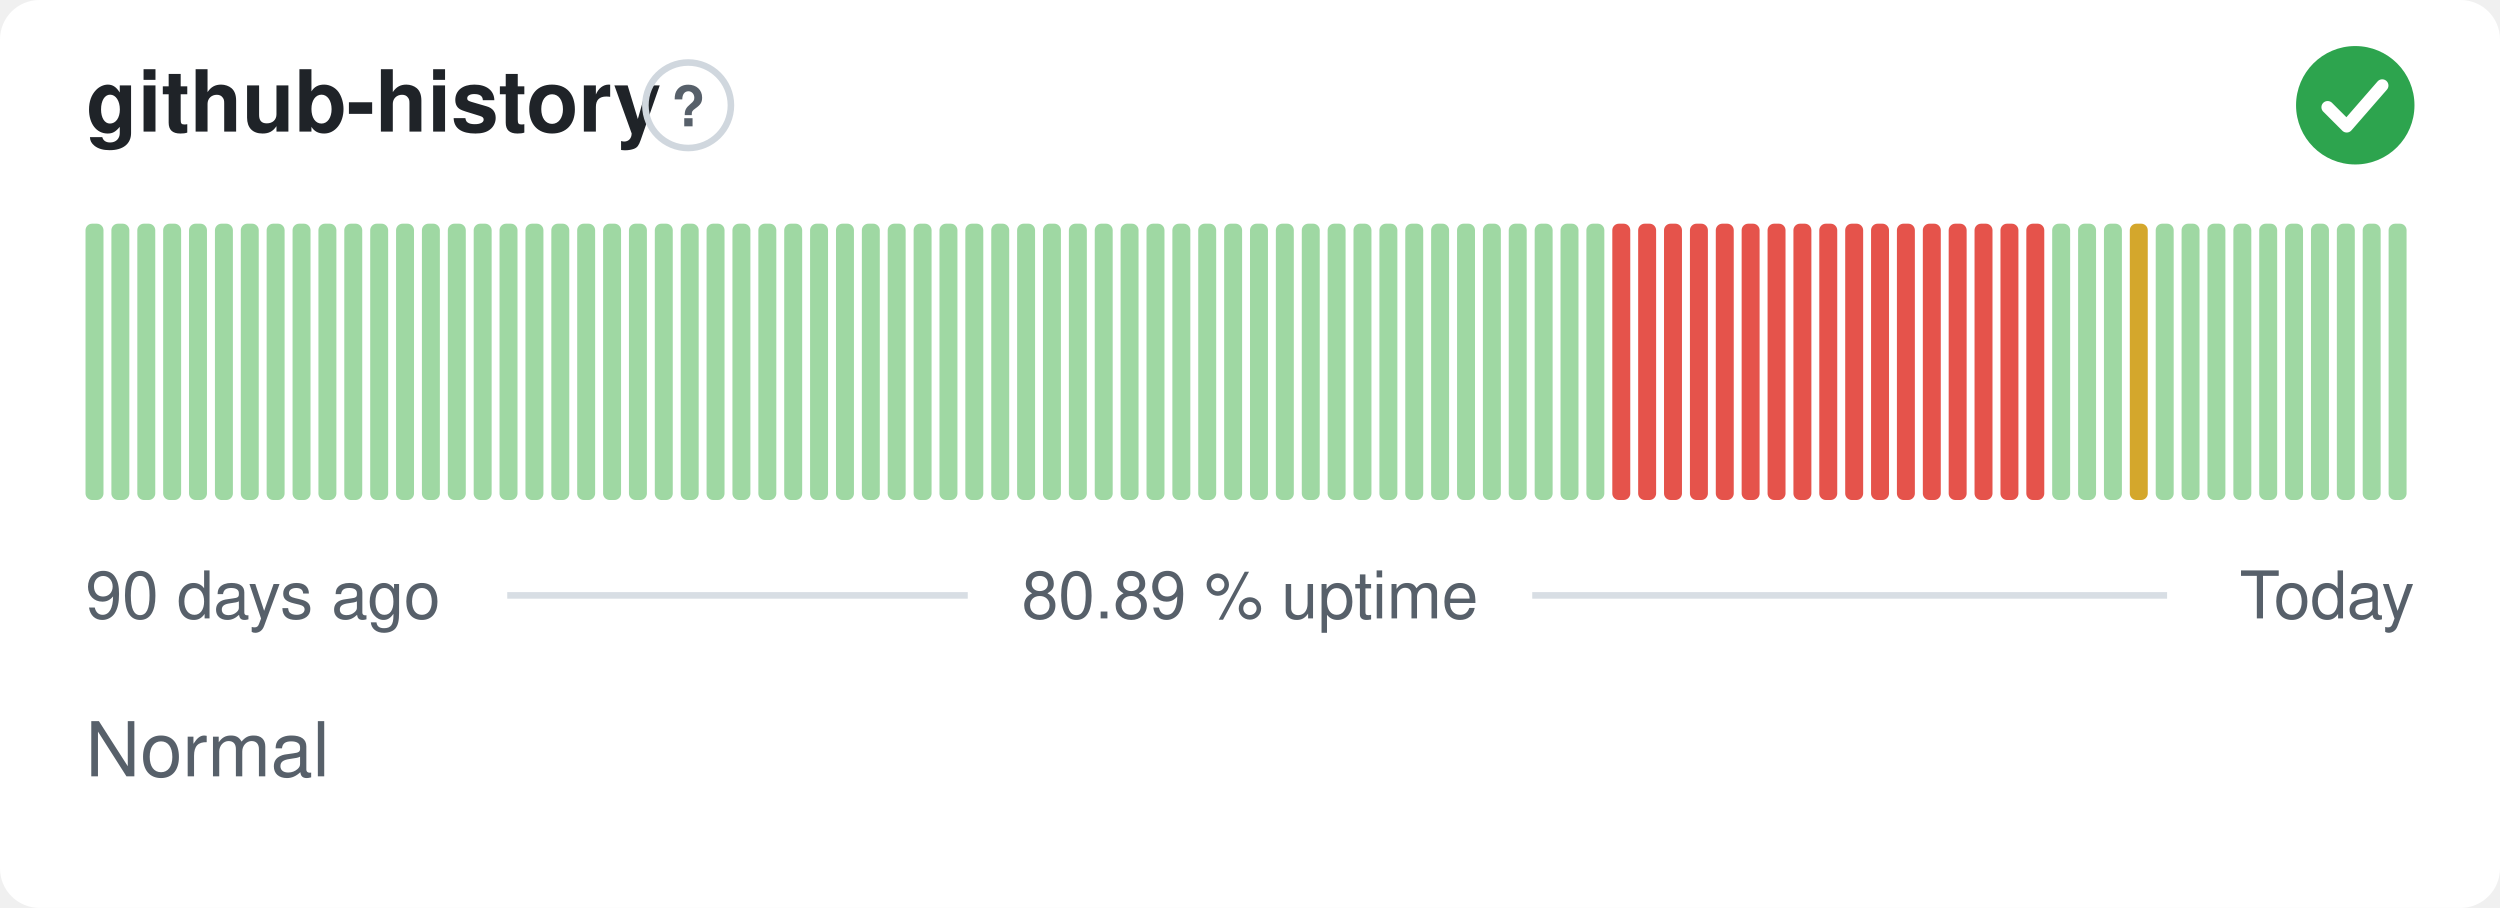
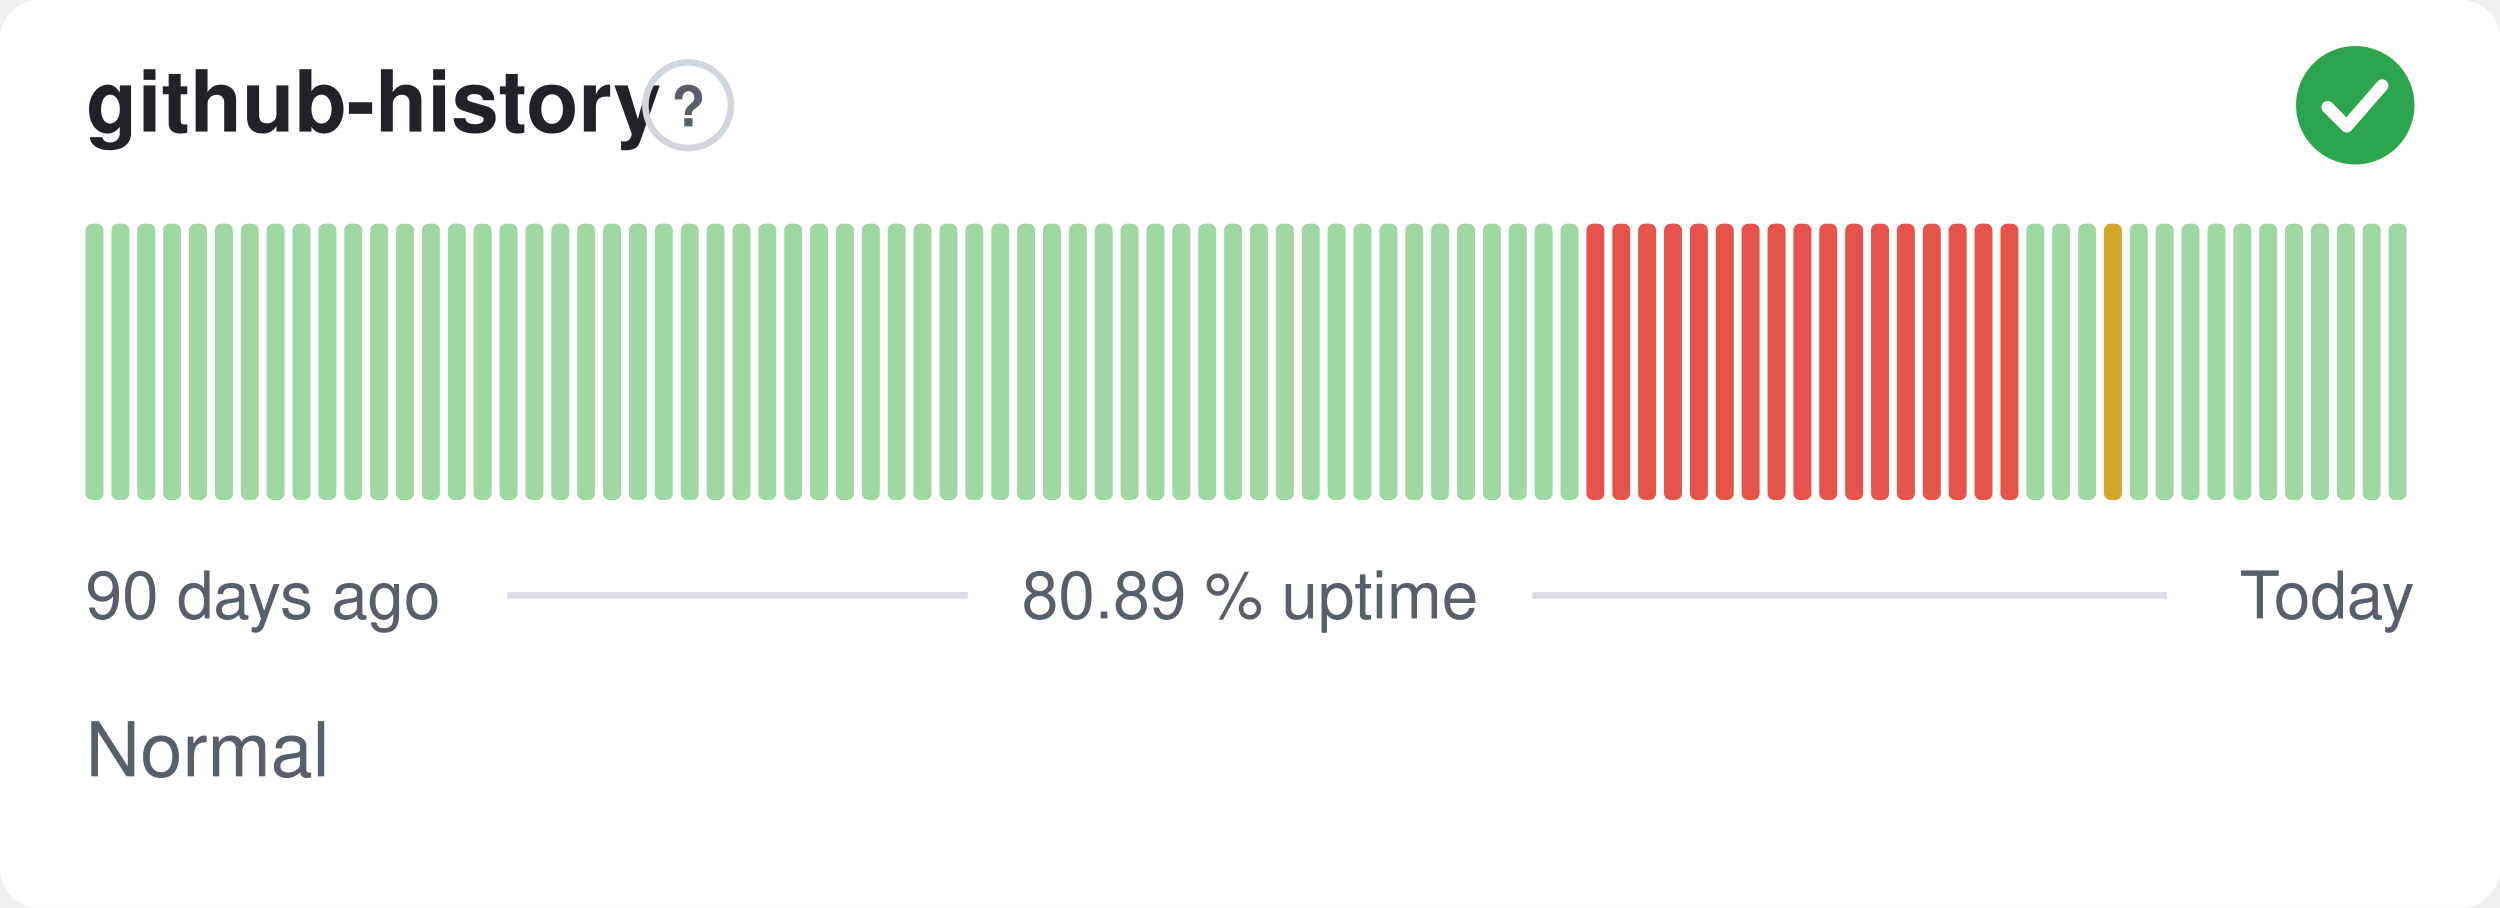
<svg xmlns="http://www.w3.org/2000/svg" width="380" height="138" viewBox="0 0 380 138" role="img" aria-label="github-history: Normal, 80.89 % uptime over the last 90 days" font-family="-apple-system,BlinkMacSystemFont,'Segoe UI',Helvetica,Arial,sans-serif">
  <style>
    @media (prefers-color-scheme: dark) {
      .bg { fill: #0d1117 }
      .title { fill: #e6edf3 }
      .muted { fill: #8b949e }
      .hint { stroke: #30363d }
      .rule { stroke: #30363d }
      .nodata { fill: #21262d }
    }
  </style>
  <rect class="bg" width="380" height="138" rx="6" fill="#ffffff" />
  <text class="title" x="13" y="20" font-size="13" font-weight="600" fill="#1f2328">github-history</text>
  <circle class="hint" cx="104.6" cy="16" r="6.5" fill="none" stroke="#d0d7de" stroke-width="1" />
  <text class="muted" x="104.6" y="19.2" text-anchor="middle" font-size="8.5" font-weight="700" fill="#57606a">?</text>
  <circle cx="358" cy="16" r="9" fill="#2da44e" />
  <path d="M353.80 16.30l2.90 2.90 5.40 -6.20" fill="none" stroke="#fff" stroke-width="1.89" stroke-linecap="round" stroke-linejoin="round" />
  <rect x="13.00" y="34.00" width="2.73" height="42.00" rx="1" fill="#9fd8a3" />
  <rect x="16.93" y="34.00" width="2.73" height="42.00" rx="1" fill="#9fd8a3" />
  <rect x="20.87" y="34.00" width="2.73" height="42.00" rx="1" fill="#9fd8a3" />
  <rect x="24.80" y="34.00" width="2.73" height="42.00" rx="1" fill="#9fd8a3" />
  <rect x="28.73" y="34.00" width="2.73" height="42.00" rx="1" fill="#9fd8a3" />
  <rect x="32.67" y="34.00" width="2.73" height="42.00" rx="1" fill="#9fd8a3" />
  <rect x="36.60" y="34.00" width="2.73" height="42.00" rx="1" fill="#9fd8a3" />
  <rect x="40.53" y="34.00" width="2.73" height="42.00" rx="1" fill="#9fd8a3" />
  <rect x="44.47" y="34.00" width="2.73" height="42.00" rx="1" fill="#9fd8a3" />
  <rect x="48.40" y="34.00" width="2.73" height="42.00" rx="1" fill="#9fd8a3" />
  <rect x="52.33" y="34.00" width="2.73" height="42.00" rx="1" fill="#9fd8a3" />
  <rect x="56.27" y="34.00" width="2.73" height="42.00" rx="1" fill="#9fd8a3" />
  <rect x="60.20" y="34.00" width="2.73" height="42.00" rx="1" fill="#9fd8a3" />
  <rect x="64.13" y="34.00" width="2.73" height="42.00" rx="1" fill="#9fd8a3" />
  <rect x="68.07" y="34.00" width="2.73" height="42.00" rx="1" fill="#9fd8a3" />
  <rect x="72.00" y="34.00" width="2.73" height="42.00" rx="1" fill="#9fd8a3" />
  <rect x="75.93" y="34.00" width="2.73" height="42.00" rx="1" fill="#9fd8a3" />
  <rect x="79.87" y="34.00" width="2.73" height="42.00" rx="1" fill="#9fd8a3" />
  <rect x="83.80" y="34.00" width="2.73" height="42.00" rx="1" fill="#9fd8a3" />
  <rect x="87.73" y="34.00" width="2.73" height="42.00" rx="1" fill="#9fd8a3" />
  <rect x="91.67" y="34.00" width="2.73" height="42.00" rx="1" fill="#9fd8a3" />
  <rect x="95.60" y="34.00" width="2.73" height="42.00" rx="1" fill="#9fd8a3" />
  <rect x="99.53" y="34.00" width="2.73" height="42.00" rx="1" fill="#9fd8a3" />
  <rect x="103.47" y="34.00" width="2.73" height="42.00" rx="1" fill="#9fd8a3" />
  <rect x="107.40" y="34.00" width="2.73" height="42.00" rx="1" fill="#9fd8a3" />
  <rect x="111.33" y="34.00" width="2.73" height="42.00" rx="1" fill="#9fd8a3" />
  <rect x="115.27" y="34.00" width="2.73" height="42.00" rx="1" fill="#9fd8a3" />
  <rect x="119.20" y="34.00" width="2.73" height="42.00" rx="1" fill="#9fd8a3" />
  <rect x="123.13" y="34.00" width="2.73" height="42.00" rx="1" fill="#9fd8a3" />
  <rect x="127.07" y="34.00" width="2.73" height="42.00" rx="1" fill="#9fd8a3" />
  <rect x="131.00" y="34.00" width="2.73" height="42.00" rx="1" fill="#9fd8a3" />
  <rect x="134.93" y="34.00" width="2.73" height="42.00" rx="1" fill="#9fd8a3" />
  <rect x="138.87" y="34.00" width="2.73" height="42.00" rx="1" fill="#9fd8a3" />
  <rect x="142.80" y="34.00" width="2.73" height="42.00" rx="1" fill="#9fd8a3" />
  <rect x="146.73" y="34.00" width="2.73" height="42.00" rx="1" fill="#9fd8a3" />
  <rect x="150.67" y="34.00" width="2.73" height="42.00" rx="1" fill="#9fd8a3" />
  <rect x="154.60" y="34.00" width="2.73" height="42.00" rx="1" fill="#9fd8a3" />
  <rect x="158.53" y="34.00" width="2.73" height="42.00" rx="1" fill="#9fd8a3" />
  <rect x="162.47" y="34.00" width="2.73" height="42.00" rx="1" fill="#9fd8a3" />
  <rect x="166.40" y="34.00" width="2.73" height="42.00" rx="1" fill="#9fd8a3" />
  <rect x="170.33" y="34.00" width="2.73" height="42.00" rx="1" fill="#9fd8a3" />
  <rect x="174.27" y="34.00" width="2.73" height="42.00" rx="1" fill="#9fd8a3" />
  <rect x="178.20" y="34.00" width="2.73" height="42.00" rx="1" fill="#9fd8a3" />
  <rect x="182.13" y="34.00" width="2.73" height="42.00" rx="1" fill="#9fd8a3" />
  <rect x="186.07" y="34.00" width="2.73" height="42.00" rx="1" fill="#9fd8a3" />
  <rect x="190.00" y="34.00" width="2.73" height="42.00" rx="1" fill="#9fd8a3" />
  <rect x="193.93" y="34.00" width="2.73" height="42.00" rx="1" fill="#9fd8a3" />
  <rect x="197.87" y="34.00" width="2.73" height="42.00" rx="1" fill="#9fd8a3" />
  <rect x="201.80" y="34.00" width="2.73" height="42.00" rx="1" fill="#9fd8a3" />
  <rect x="205.73" y="34.00" width="2.73" height="42.00" rx="1" fill="#9fd8a3" />
  <rect x="209.67" y="34.00" width="2.73" height="42.00" rx="1" fill="#9fd8a3" />
  <rect x="213.60" y="34.00" width="2.73" height="42.00" rx="1" fill="#9fd8a3" />
  <rect x="217.53" y="34.00" width="2.73" height="42.00" rx="1" fill="#9fd8a3" />
  <rect x="221.47" y="34.00" width="2.73" height="42.00" rx="1" fill="#9fd8a3" />
  <rect x="225.40" y="34.00" width="2.73" height="42.00" rx="1" fill="#9fd8a3" />
  <rect x="229.33" y="34.00" width="2.73" height="42.00" rx="1" fill="#9fd8a3" />
  <rect x="233.27" y="34.00" width="2.73" height="42.00" rx="1" fill="#9fd8a3" />
  <rect x="237.20" y="34.00" width="2.73" height="42.00" rx="1" fill="#9fd8a3" />
-   <rect x="241.13" y="34.00" width="2.73" height="42.00" rx="1" fill="#9fd8a3" />
+   <rect x="241.13" y="34.00" width="2.73" height="42.00" rx="1" fill="#e5534b" />
  <rect x="245.07" y="34.00" width="2.73" height="42.00" rx="1" fill="#e5534b" />
  <rect x="249.00" y="34.00" width="2.73" height="42.00" rx="1" fill="#e5534b" />
  <rect x="252.93" y="34.00" width="2.73" height="42.00" rx="1" fill="#e5534b" />
  <rect x="256.87" y="34.00" width="2.73" height="42.00" rx="1" fill="#e5534b" />
  <rect x="260.80" y="34.00" width="2.73" height="42.00" rx="1" fill="#e5534b" />
  <rect x="264.73" y="34.00" width="2.73" height="42.00" rx="1" fill="#e5534b" />
  <rect x="268.67" y="34.00" width="2.73" height="42.00" rx="1" fill="#e5534b" />
  <rect x="272.60" y="34.00" width="2.73" height="42.00" rx="1" fill="#e5534b" />
  <rect x="276.53" y="34.00" width="2.73" height="42.00" rx="1" fill="#e5534b" />
  <rect x="280.47" y="34.00" width="2.73" height="42.00" rx="1" fill="#e5534b" />
  <rect x="284.40" y="34.00" width="2.73" height="42.00" rx="1" fill="#e5534b" />
  <rect x="288.33" y="34.00" width="2.73" height="42.00" rx="1" fill="#e5534b" />
  <rect x="292.27" y="34.00" width="2.73" height="42.00" rx="1" fill="#e5534b" />
  <rect x="296.20" y="34.00" width="2.73" height="42.00" rx="1" fill="#e5534b" />
  <rect x="300.13" y="34.00" width="2.73" height="42.00" rx="1" fill="#e5534b" />
  <rect x="304.07" y="34.00" width="2.73" height="42.00" rx="1" fill="#e5534b" />
-   <rect x="308.00" y="34.00" width="2.73" height="42.00" rx="1" fill="#e5534b" />
+   <rect x="308.00" y="34.00" width="2.73" height="42.00" rx="1" fill="#9fd8a3" />
  <rect x="311.93" y="34.00" width="2.73" height="42.00" rx="1" fill="#9fd8a3" />
  <rect x="315.87" y="34.00" width="2.73" height="42.00" rx="1" fill="#9fd8a3" />
-   <rect x="319.80" y="34.00" width="2.73" height="42.00" rx="1" fill="#9fd8a3" />
-   <rect x="323.73" y="34.00" width="2.73" height="42.00" rx="1" fill="#d4a72c" />
+   <rect x="319.80" y="34.00" width="2.73" height="42.00" rx="1" fill="#d4a72c" />
+   <rect x="323.73" y="34.00" width="2.73" height="42.00" rx="1" fill="#9fd8a3" />
  <rect x="327.67" y="34.00" width="2.73" height="42.00" rx="1" fill="#9fd8a3" />
  <rect x="331.60" y="34.00" width="2.73" height="42.00" rx="1" fill="#9fd8a3" />
  <rect x="335.53" y="34.00" width="2.73" height="42.00" rx="1" fill="#9fd8a3" />
  <rect x="339.47" y="34.00" width="2.73" height="42.00" rx="1" fill="#9fd8a3" />
  <rect x="343.40" y="34.00" width="2.73" height="42.00" rx="1" fill="#9fd8a3" />
  <rect x="347.33" y="34.00" width="2.73" height="42.00" rx="1" fill="#9fd8a3" />
  <rect x="351.27" y="34.00" width="2.73" height="42.00" rx="1" fill="#9fd8a3" />
  <rect x="355.20" y="34.00" width="2.73" height="42.00" rx="1" fill="#9fd8a3" />
  <rect x="359.13" y="34.00" width="2.73" height="42.00" rx="1" fill="#9fd8a3" />
  <rect x="363.07" y="34.00" width="2.73" height="42.00" rx="1" fill="#9fd8a3" />
  <text class="muted" x="13" y="94" font-size="10" fill="#57606a">90 days ago</text>
  <text class="muted" x="190" y="94" text-anchor="middle" font-size="10" fill="#57606a">80.89 % uptime</text>
  <text class="muted" x="367" y="94" text-anchor="end" font-size="10" fill="#57606a">Today</text>
  <line class="rule" x1="77.1" y1="90.5" x2="147.1" y2="90.5" stroke="#d8dee4" stroke-width="1" />
  <line class="rule" x1="232.9" y1="90.5" x2="329.4" y2="90.5" stroke="#d8dee4" stroke-width="1" />
  <text class="muted" x="13" y="118" font-size="11.5" fill="#57606a">Normal</text>
</svg>
